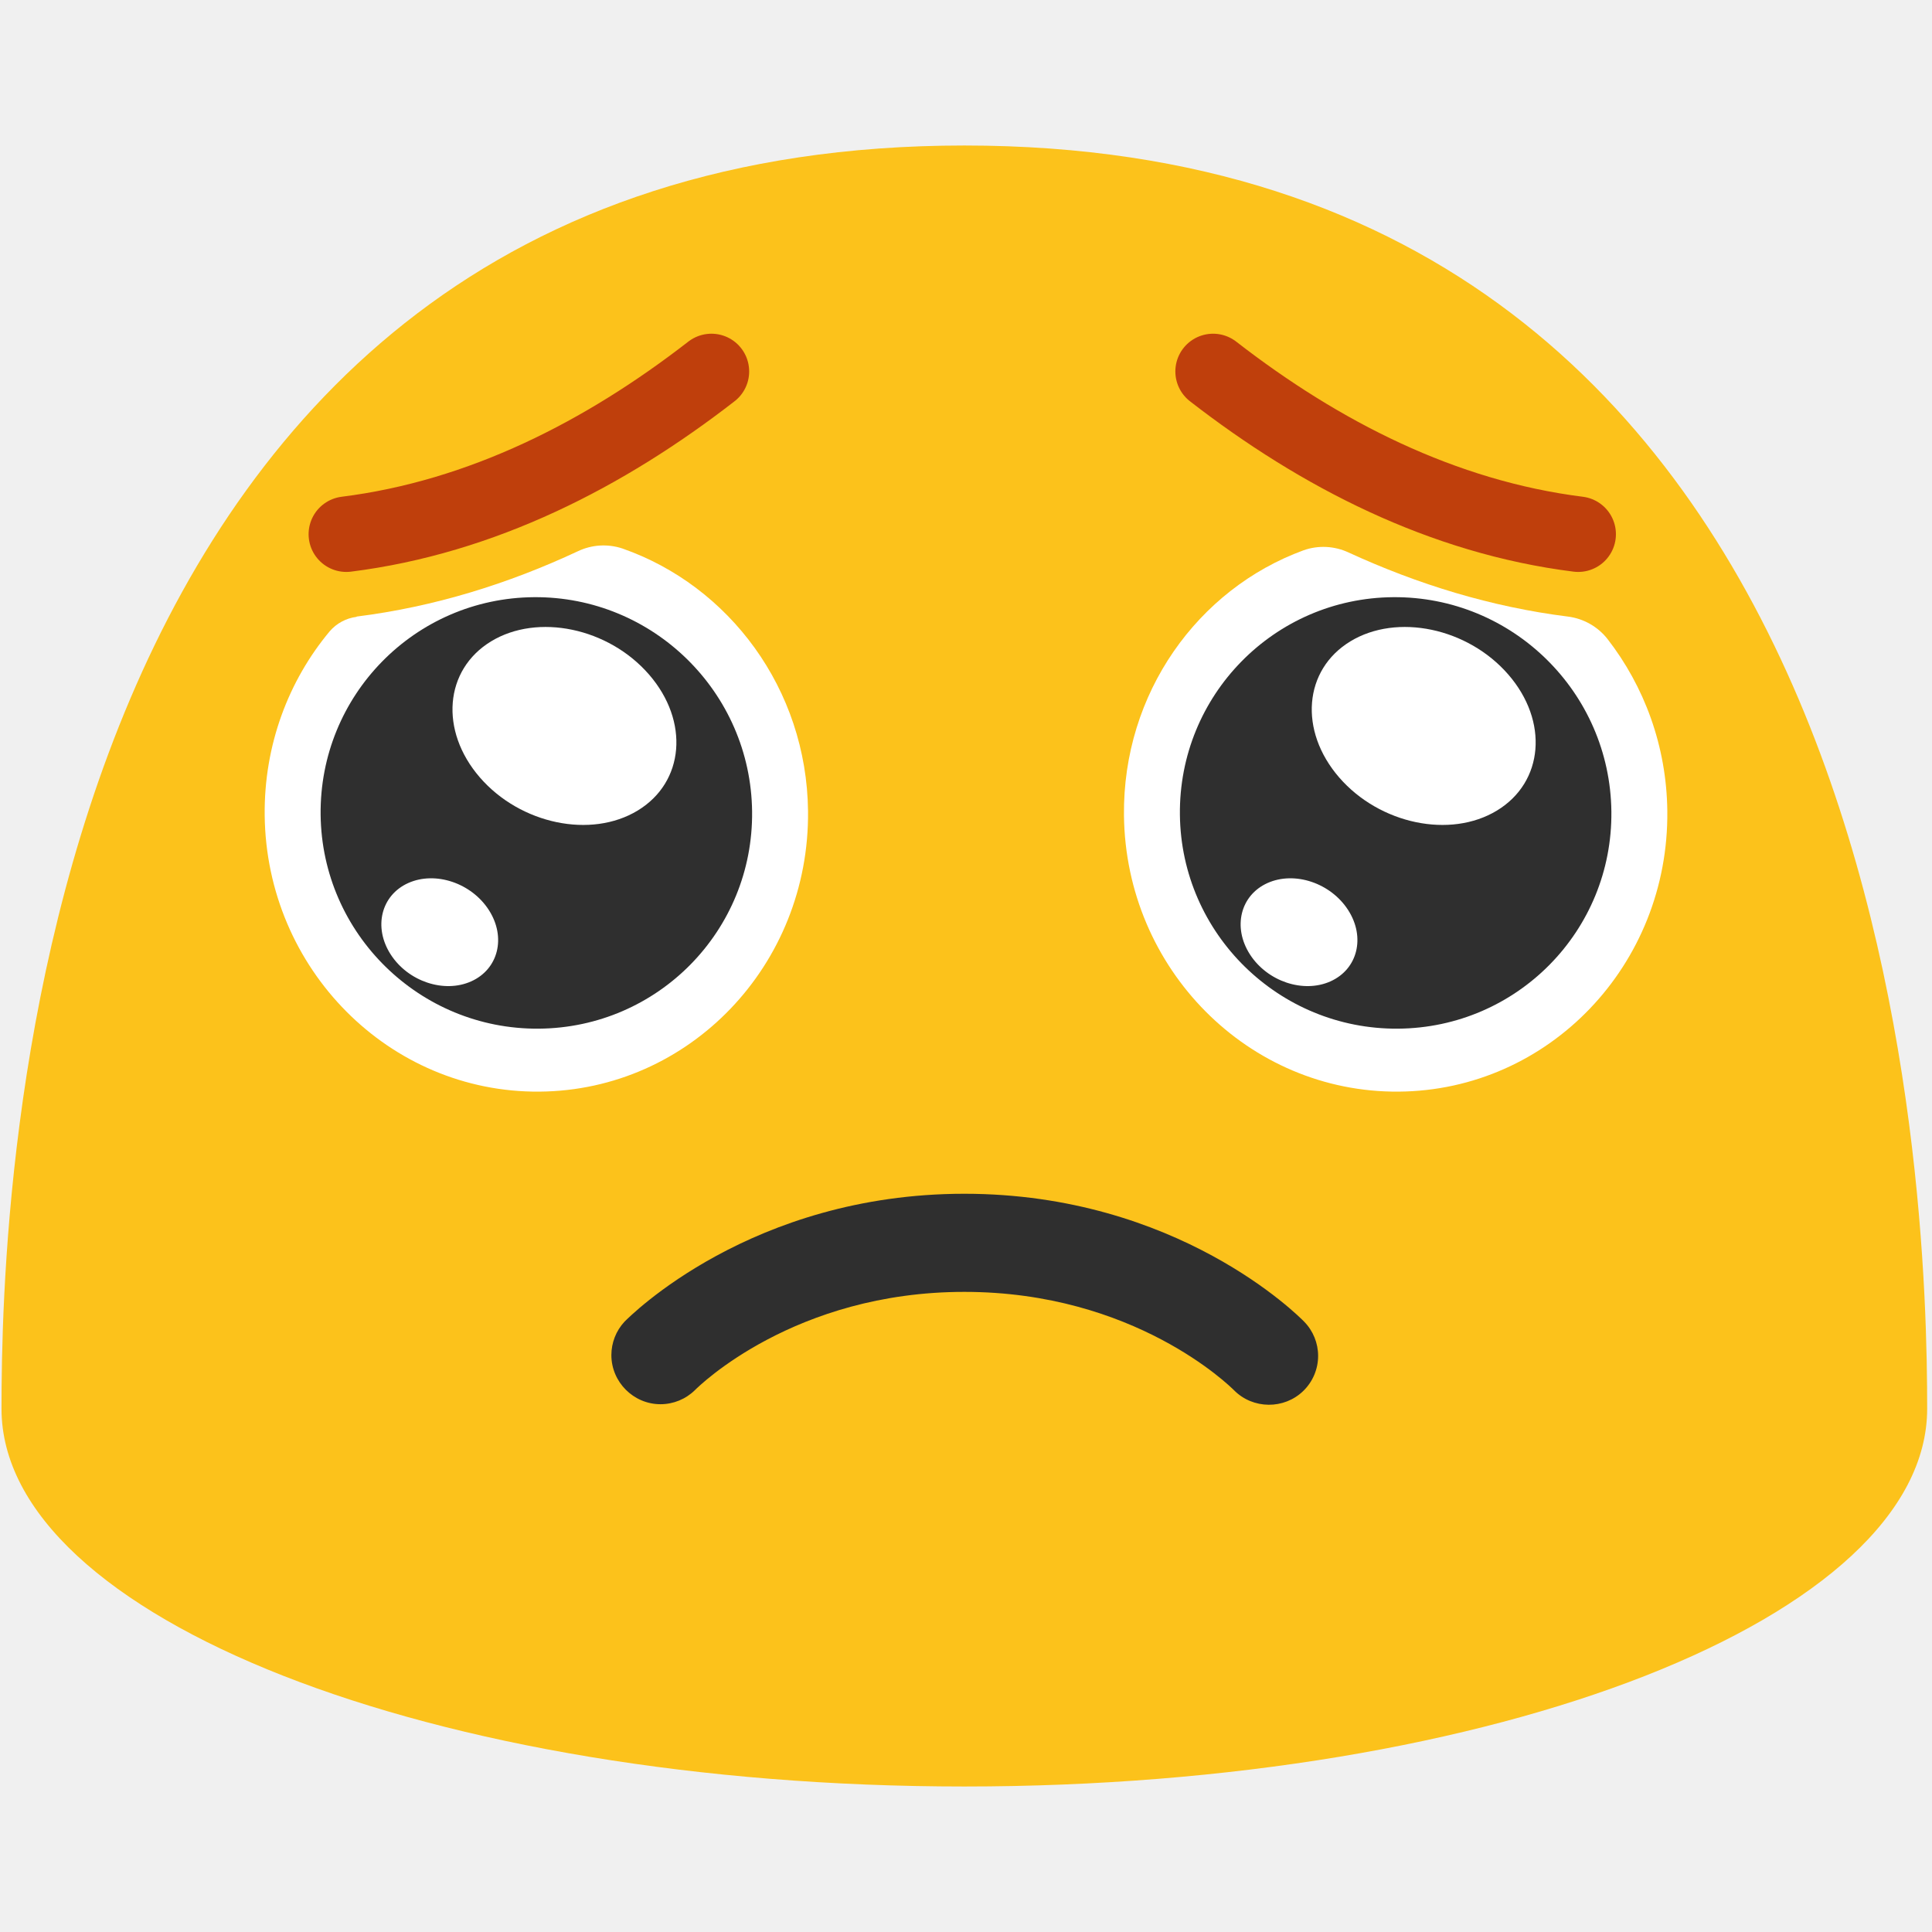
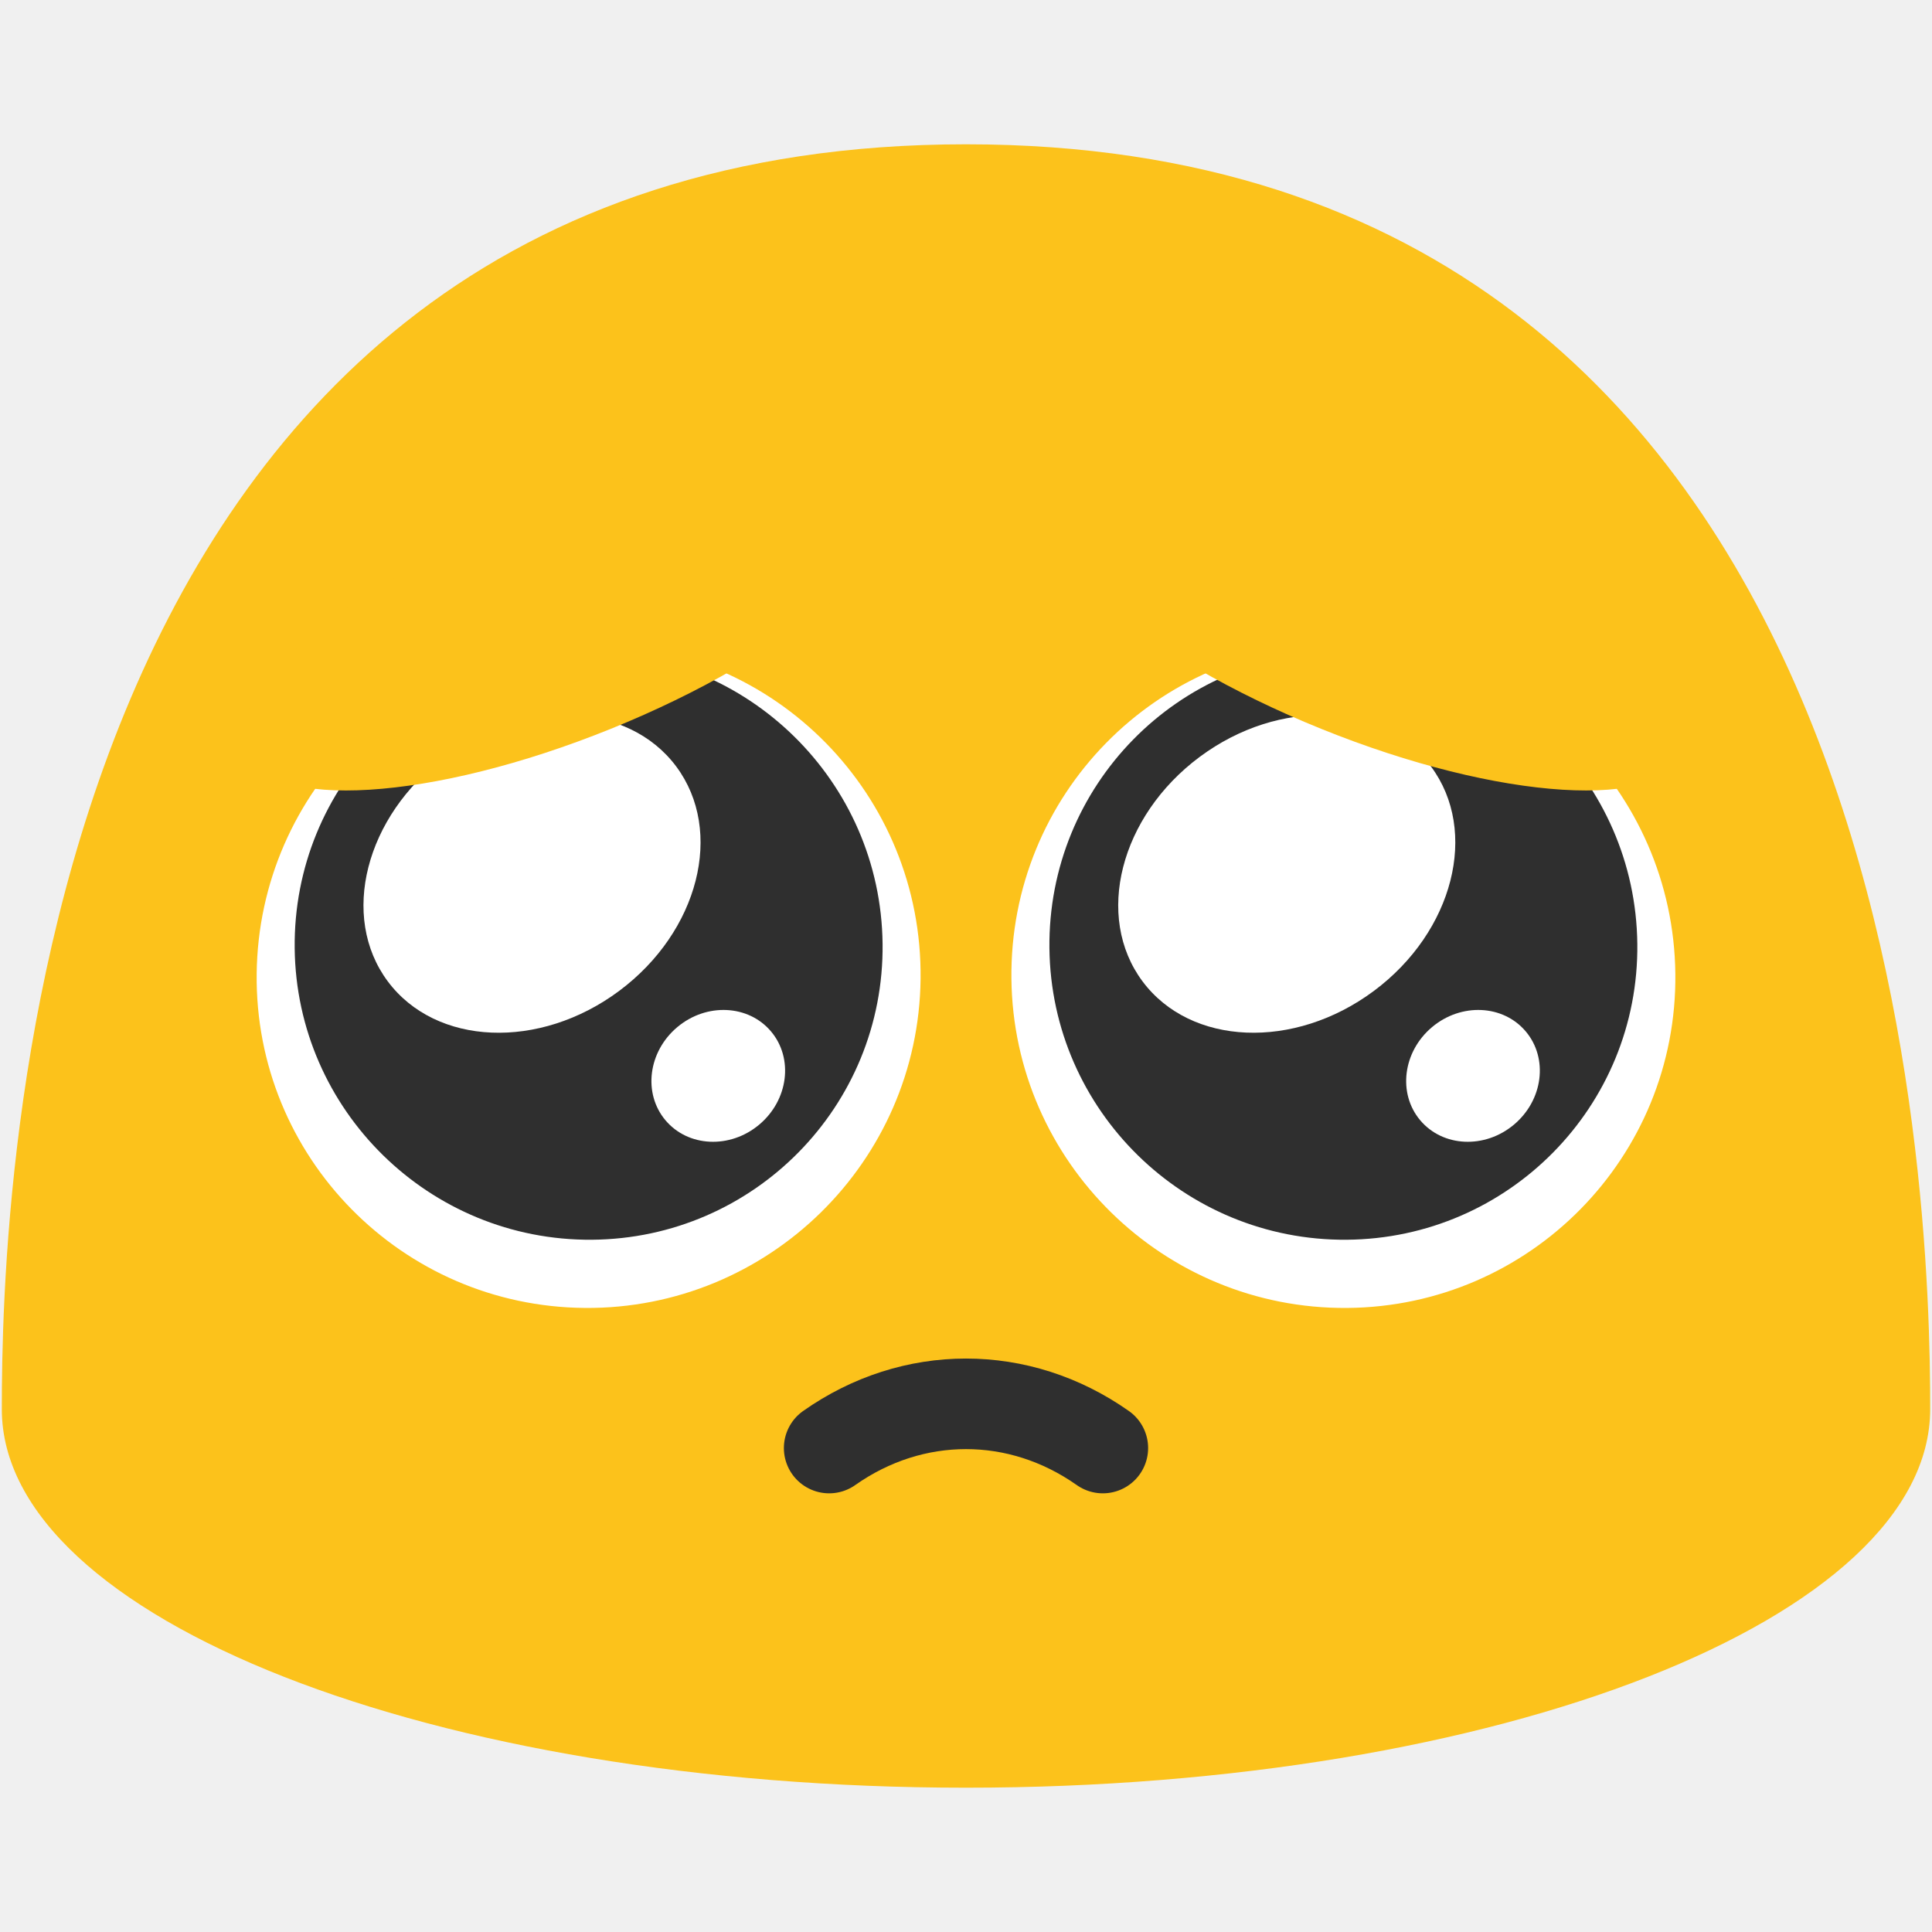
- <svg xmlns="http://www.w3.org/2000/svg" width="100%" height="100%" viewBox="0 0 128 128" version="1.1" xml:space="preserve" style="fill-rule:evenodd;clip-rule:evenodd;stroke-linecap:round;stroke-linejoin:round;stroke-miterlimit:1.5;">
-   <rect x="0.06" y="0" width="127.99" height="128" style="fill:none;" />
-   <path d="M63.89,9.64C1.58,9.64 0.1,79.5 0.1,93.33C0.1,107.16 28.66,118.36 63.89,118.36C99.13,118.36 127.68,107.15 127.68,93.33C127.68,79.5 126.21,9.64 63.89,9.64Z" style="fill:rgb(252,194,27);fill-rule:nonzero;" />
-   <path d="M63.89,79.09C49.76,79.09 41.71,87.23 41.37,87.57C40.814,88.171 40.505,88.96 40.505,89.779C40.505,91.564 41.974,93.033 43.759,93.033C44.612,93.033 45.432,92.698 46.04,92.1C46.29,91.85 52.62,85.59 63.89,85.59C75.16,85.59 81.49,91.84 81.76,92.11C83.011,93.372 85.077,93.39 86.35,92.15C86.976,91.541 87.329,90.703 87.329,89.83C87.329,88.986 86.999,88.174 86.41,87.57C86.07,87.22 78.02,79.09 63.89,79.09Z" style="fill:rgb(47,47,47);fill-rule:nonzero;" />
-   <g id="Ebene1" transform="matrix(1,0,0,0.859416,2.72829,7.21433)">
-     <g transform="matrix(1,0,0,1.16358,-4.04958,-8.39446)">
-       <path d="M87.685,36.458C88.663,36.113 89.737,36.167 90.675,36.608C95.258,38.713 100.109,40.211 105.196,40.849C106.232,40.979 107.174,41.512 107.82,42.332C110.254,45.465 111.738,49.42 111.785,53.734C111.896,63.933 103.926,72.247 93.985,72.323L93.986,72.323C84.045,72.4 75.898,64.199 75.787,54.019C75.699,45.931 80.676,39.023 87.685,36.458Z" style="fill:white;fill-rule:nonzero;" />
-     </g>
-     <g transform="matrix(0.83303,0,0,0.812039,11.6098,12.6022)">
-       <path d="M93.976,71.799C84.5,71.883 76.734,62.787 76.628,51.496C76.523,40.163 84.12,30.92 93.596,30.836C103.051,30.751 110.838,39.846 110.944,51.18C111.049,62.492 103.452,71.714 93.976,71.799Z" style="fill:rgb(47,47,47);fill-rule:nonzero;" />
-     </g>
-     <g transform="matrix(0.83303,0,0,0.812039,11.6098,12.6022)">
-       <path d="M101.85,51.088C98.135,53.785 92.513,52.379 89.298,47.954C86.07,43.512 86.468,37.729 90.184,35.031C93.891,32.34 99.521,33.74 102.748,38.181C105.97,42.615 105.565,48.391 101.85,51.088ZM88.607,67.306C86.447,68.465 83.577,67.316 82.195,64.744C80.808,62.163 81.436,59.134 83.595,57.974C85.75,56.819 88.625,57.964 90.012,60.546C91.396,63.123 90.766,66.148 88.607,67.306Z" style="fill:white;fill-rule:nonzero;" />
-     </g>
-     <g transform="matrix(1,0,0,1.16358,-1.407,-8.39446)">
-       <path d="M36.969,36.519C37.893,36.081 38.951,36.017 39.921,36.342C46.98,38.811 52.125,45.64 52.213,53.734C52.324,63.933 44.354,72.247 34.413,72.323C24.473,72.4 16.326,64.199 16.215,54.019C16.165,49.362 17.793,45.095 20.523,41.824C20.979,41.295 21.616,40.954 22.309,40.867C22.307,40.85 22.307,40.85 22.308,40.849C27.45,40.204 32.351,38.68 36.969,36.519Z" style="fill:white;fill-rule:nonzero;" />
-     </g>
-     <g transform="matrix(0.83303,0,0,0.812039,4.30571,12.6022)">
-       <path d="M34.404,71.799C24.928,71.883 17.162,62.787 17.056,51.496C16.951,40.163 24.548,30.92 34.024,30.836C43.479,30.751 51.266,39.846 51.372,51.18C51.477,62.492 43.88,71.714 34.404,71.799Z" style="fill:rgb(47,47,47);fill-rule:nonzero;" />
-     </g>
-     <g transform="matrix(0.83303,0,0,0.812039,4.30571,12.6022)">
-       <path d="M42.278,51.088C38.563,53.785 32.941,52.379 29.725,47.954C26.498,43.512 26.897,37.729 30.612,35.031C34.319,32.34 39.949,33.74 43.176,38.181C46.398,42.615 45.993,48.391 42.278,51.088ZM29.035,67.306C26.875,68.465 24.005,67.316 22.623,64.744C21.236,62.163 21.864,59.134 24.023,57.974C26.177,56.819 29.053,57.964 30.44,60.546C31.824,63.123 31.194,66.148 29.035,67.306Z" style="fill:white;fill-rule:nonzero;" />
-     </g>
-     <g transform="matrix(1,0,0,1.16358,-9.7033,-7.47736)">
-       <path d="M87.345,23.821C94.42,29.311 102.555,33.478 111.534,34.604" style="fill:none;stroke:rgb(191,63,12);stroke-width:5px;" />
-     </g>
-     <g transform="matrix(-1,0,0,1.16358,131.751,-7.47736)">
-       <path d="M87.345,23.821C94.42,29.311 102.555,33.478 111.534,34.604" style="fill:none;stroke:rgb(191,63,12);stroke-width:5px;" />
-     </g>
+ <svg xmlns="http://www.w3.org/2000/svg" width="128" height="128" style="enable-background:new 0 0 128 128;" version="1.1" id="svg36">
+   <defs id="defs40" />
+   <path d="m 64,9.56 c -62.41,0 -63.88,69.96 -63.88,83.8 0,13.86 28.59,25.08 63.88,25.08 35.28,0 63.88,-11.22 63.88,-25.08 0,-13.84 -1.48,-83.8 -63.88,-83.8 z" style="fill:#fcc21b" id="path14" />
+   <path d="M 38.755,86.655 C 50.901,86.745 60.856,76.978 60.991,64.853 61.126,52.684 51.388,42.757 39.241,42.667 27.122,42.576 17.14,52.344 17.005,64.513 c -0.135,12.147 9.63,22.051 21.75,22.141 z" style="fill:#ffffff;stroke-width:1" id="path16" />
+   <g id="g6" transform="matrix(1.083502,0,0,1.083502,-3.87023,-3.741307)" style="stroke-width:0.923">
+     <path d="M 39.764,79.259 C 29.837,79.334 21.701,71.351 21.591,61.442 21.48,51.496 29.439,43.384 39.366,43.31 c 9.905,-0.074 18.063,7.909 18.173,17.854 0.111,9.927 -7.871,18.021 -17.775,18.095 z" style="fill:#2f2f2f;fill-opacity:1;stroke-width:0.923" id="path384" />
+     <path id="ellipse5" style="fill:#ffffff;stroke-width:0.923" d="m 50.722,66.527 a 3.894,4.218 49.99 0 1 -0.727,5.694 3.894,4.218 49.99 0 1 -5.734,-0.27 3.894,4.218 49.99 0 1 0.727,-5.694 3.894,4.218 49.99 0 1 5.734,0.27 z" />
+     <path id="ellipse6" style="fill:#ffffff;stroke-width:0.923" d="M 44.924,50.325 A 8.92,10.997 53.339 0 1 41.429,64.046 8.92,10.997 53.339 0 1 27.281,63.457 8.92,10.997 53.339 0 1 30.777,49.736 8.92,10.997 53.339 0 1 44.924,50.325 Z" />
  </g>
+   <path d="M 89.245,86.655 C 77.099,86.745 67.144,76.978 67.009,64.853 66.874,52.684 76.612,42.757 88.759,42.667 c 12.119,-0.091 22.101,9.677 22.237,21.847 0.135,12.147 -9.63,22.051 -21.75,22.141 z" style="fill:#ffffff;stroke-width:1" id="path2" />
+   <g id="g7" transform="matrix(1.083502,0,0,1.083502,-6.817715,-3.741307)" style="stroke-width:0.923">
+     <path d="M 88.634,79.259 C 78.707,79.334 70.572,71.351 70.461,61.442 70.35,51.496 78.31,43.384 88.236,43.31 c 9.905,-0.074 18.063,7.909 18.173,17.854 0.111,9.927 -7.871,18.021 -17.775,18.095 z" style="fill:#2f2f2f;fill-opacity:1;stroke-width:0.923" id="path3" />
+     <path id="path4" style="fill:#ffffff;stroke-width:0.923" d="m 99.592,66.527 a 3.894,4.218 49.99 0 1 -0.727,5.694 3.894,4.218 49.99 0 1 -5.734,-0.27 3.894,4.218 49.99 0 1 0.727,-5.694 3.894,4.218 49.99 0 1 5.734,0.27 z" />
+     <path id="path5" style="fill:#ffffff;stroke-width:0.923" d="M 93.795,50.325 A 8.92,10.997 53.339 0 1 90.299,64.046 8.92,10.997 53.339 0 1 76.152,63.457 8.92,10.997 53.339 0 1 79.647,49.736 8.92,10.997 53.339 0 1 93.795,50.325 Z" />
+   </g>
+   <path d="m 54.934,95.937 c 5.539,-3.906 12.592,-3.906 18.132,0" fill="none" stroke="#2f2f2f" stroke-width="6" stroke-linecap="round" stroke-linejoin="round" stroke-miterlimit="10" id="path7" />
+   <ellipse style="fill:#fcc21b;fill-opacity:1;stroke-width:6;stroke-linecap:round" id="path8" cx="20.339" cy="52.256" rx="23.144" ry="7.69" transform="matrix(0.9270314,-0.3749837,0.3606657,0.9326952,0,0)" />
+   <ellipse style="fill:#fcc21b;fill-opacity:1;stroke-width:6;stroke-linecap:round" id="ellipse9" cx="-99.06" cy="4.252" rx="23.144" ry="7.69" transform="matrix(-0.9270314,-0.3749837,-0.3606657,0.9326952,0,0)" />
</svg>
